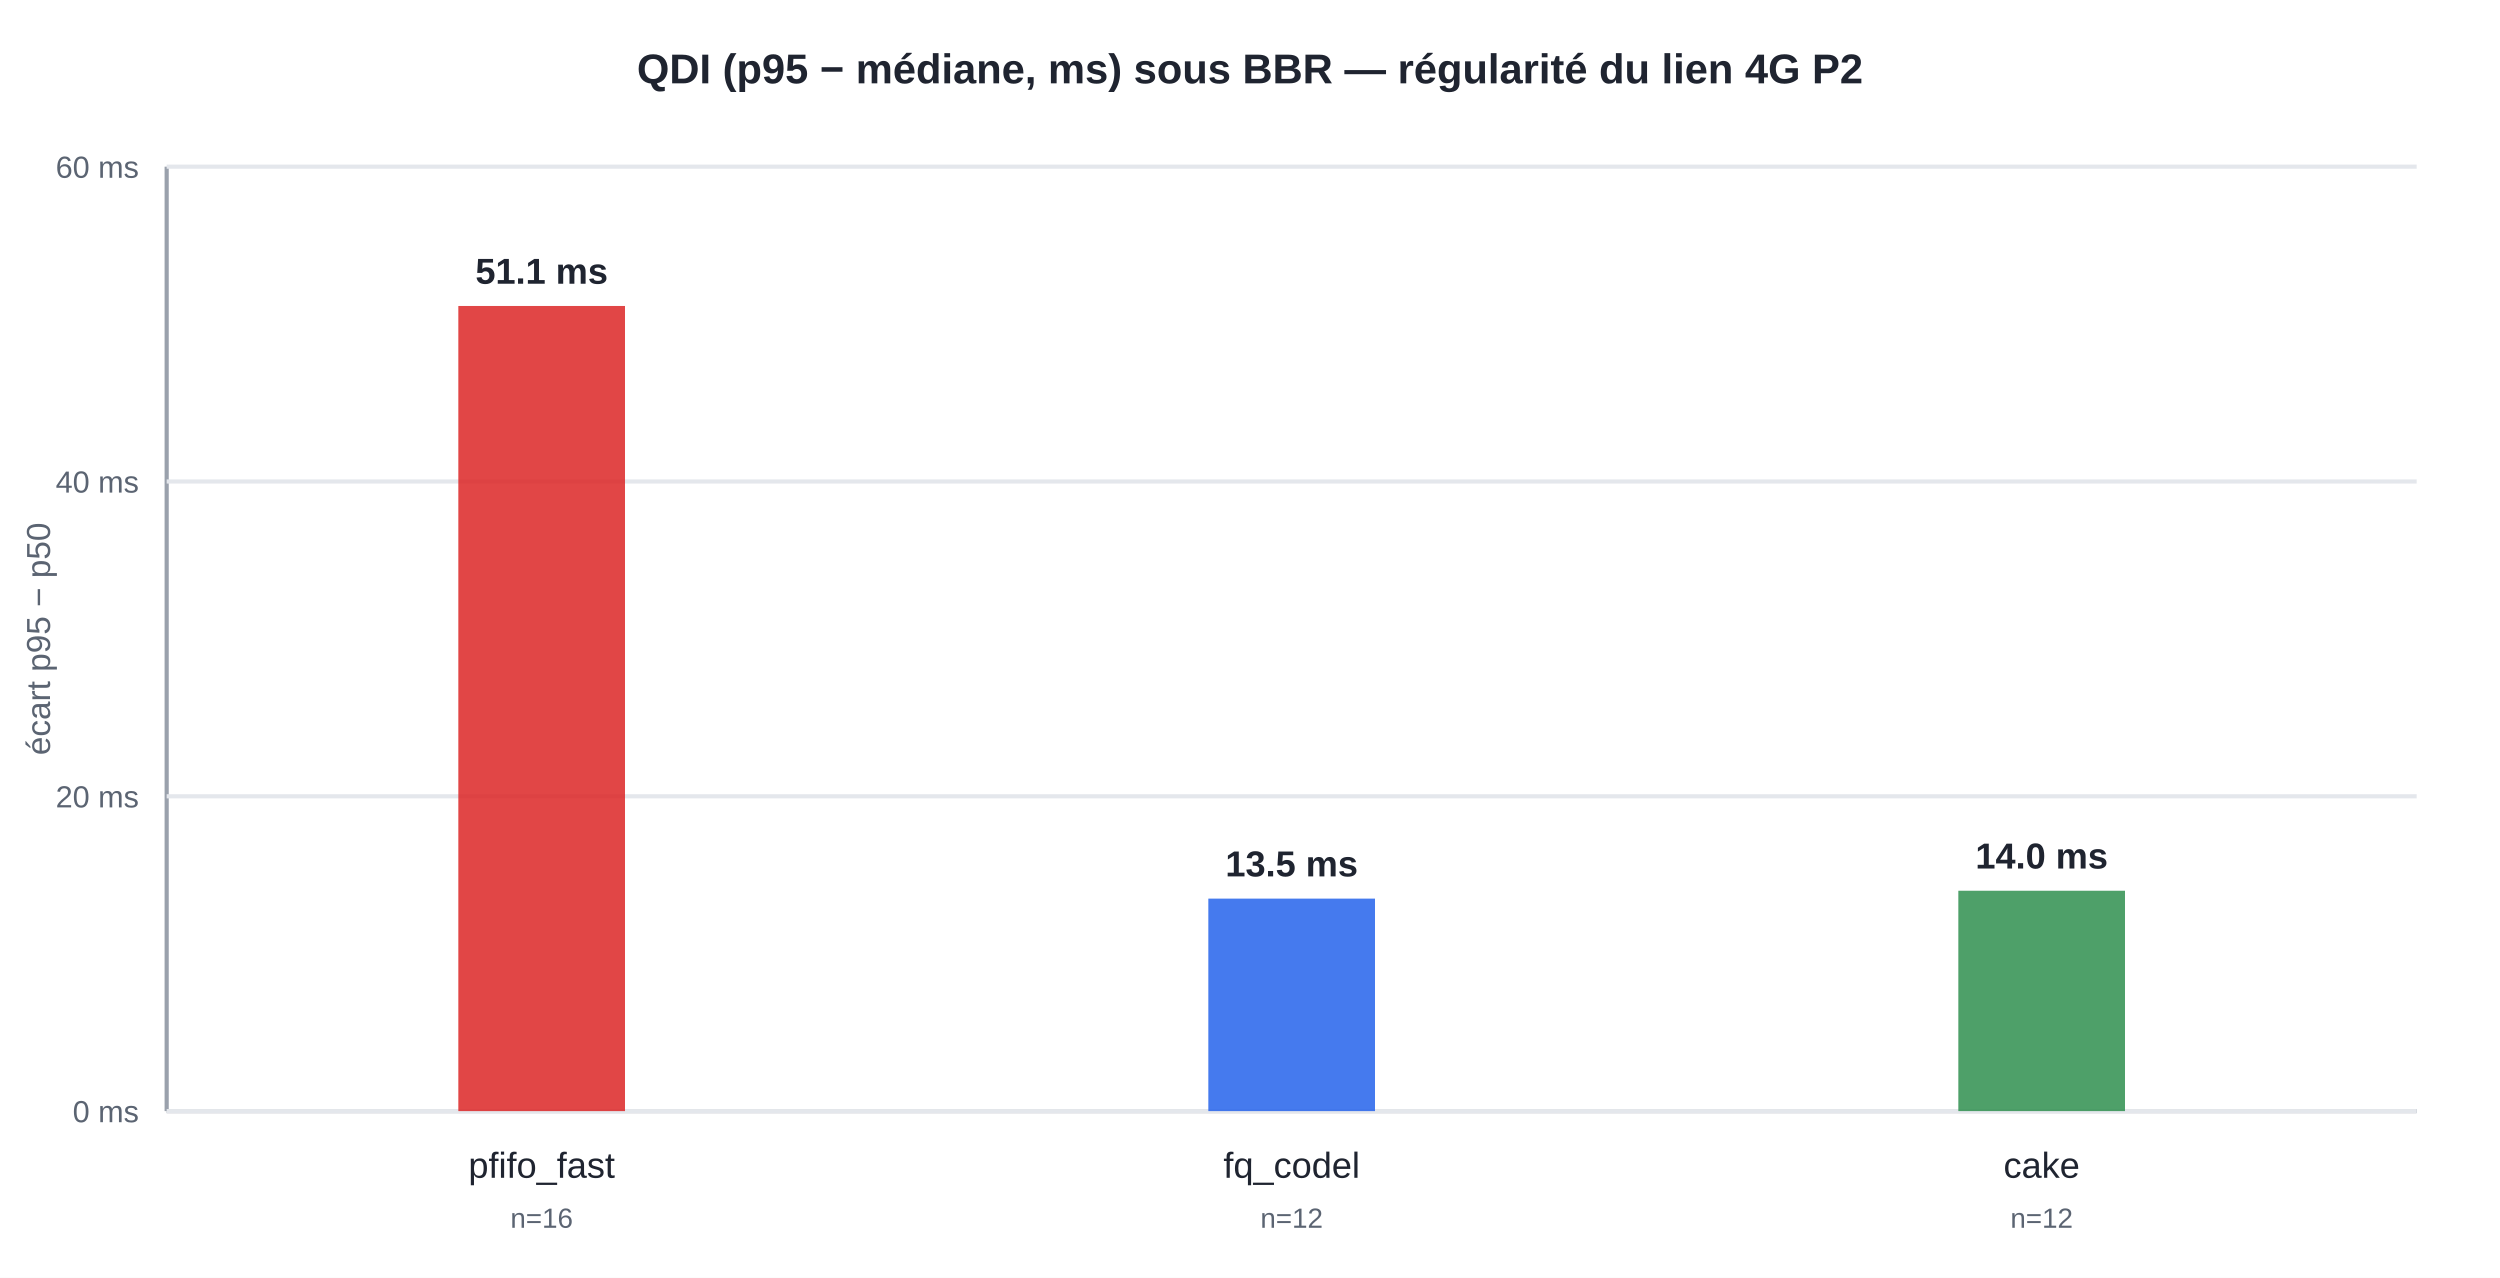
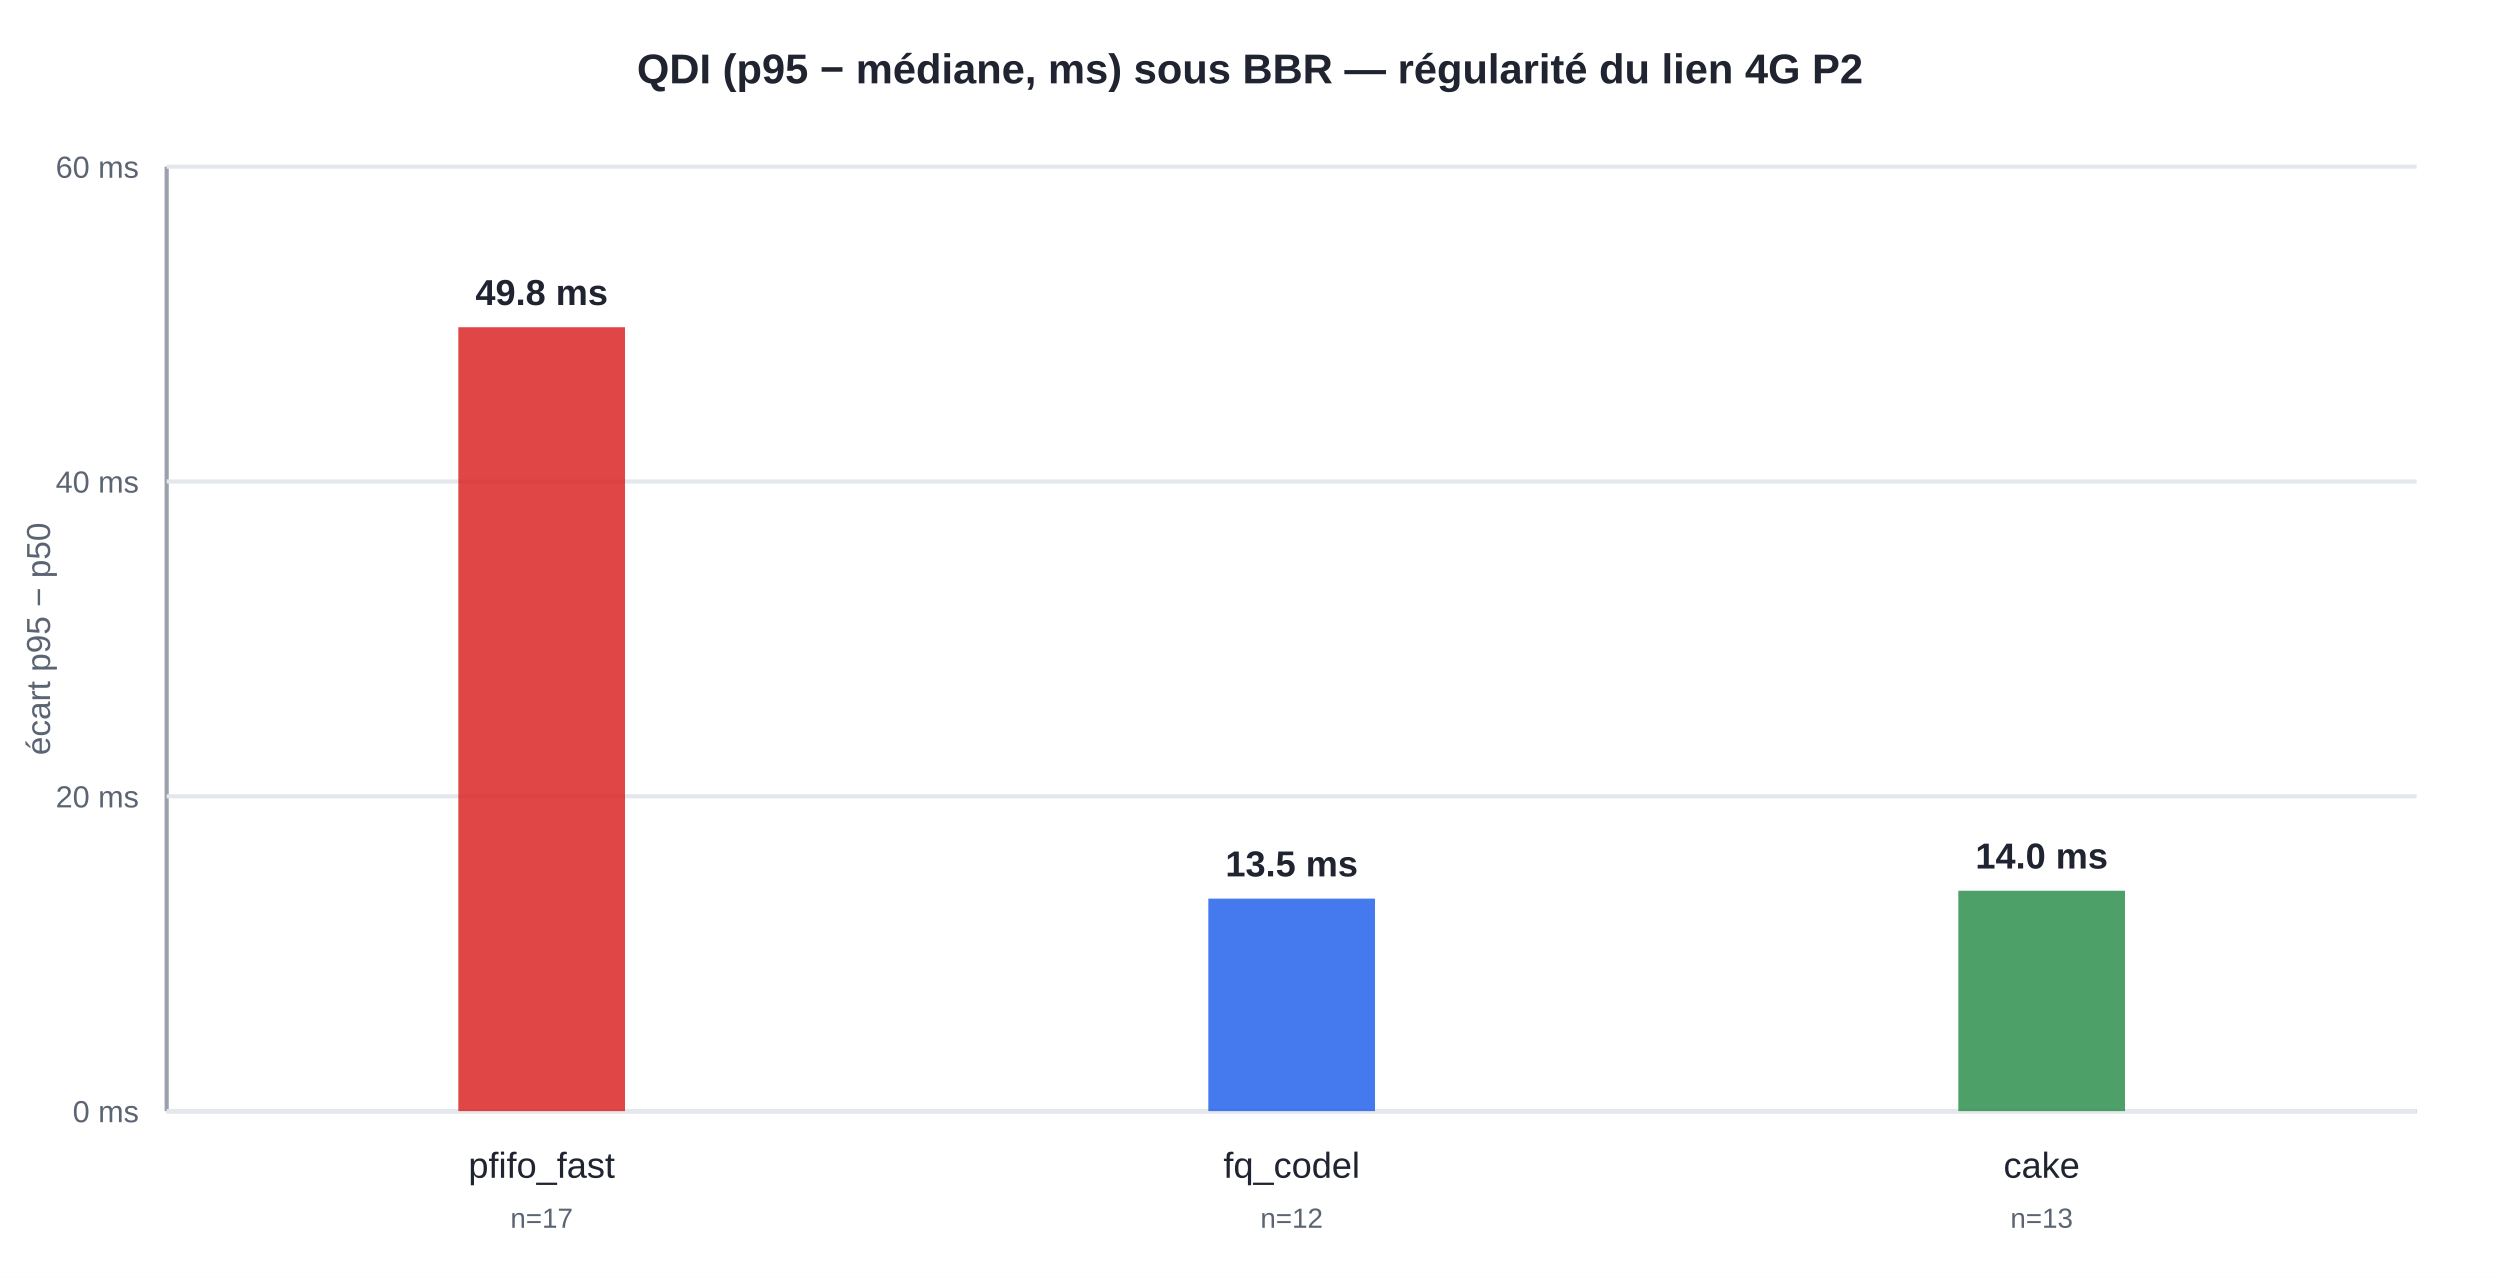
<svg xmlns="http://www.w3.org/2000/svg" width="900" height="460" viewBox="0 0 900 460">
  <defs />
  <rect width="900" height="460" fill="#ffffff" />
  <line x1="60" y1="60" x2="60" y2="400" stroke="#9aa1ac" stroke-width="1.5" />
  <line x1="60" y1="400" x2="870" y2="400" stroke="#9aa1ac" stroke-width="1.5" />
  <line x1="60" y1="400" x2="870" y2="400" stroke="#e4e7ec" stroke-width="1.5" />
  <text x="50" y="404" font-family="'Segoe UI', 'Helvetica Neue', Arial, sans-serif" font-size="11" fill="#5b6472" font-weight="normal" text-anchor="end">0 ms</text>
  <line x1="60" y1="286.667" x2="870" y2="286.667" stroke="#e4e7ec" stroke-width="1.5" />
  <text x="50" y="290.667" font-family="'Segoe UI', 'Helvetica Neue', Arial, sans-serif" font-size="11" fill="#5b6472" font-weight="normal" text-anchor="end">20 ms</text>
  <line x1="60" y1="173.333" x2="870" y2="173.333" stroke="#e4e7ec" stroke-width="1.5" />
  <text x="50" y="177.333" font-family="'Segoe UI', 'Helvetica Neue', Arial, sans-serif" font-size="11" fill="#5b6472" font-weight="normal" text-anchor="end">40 ms</text>
  <line x1="60" y1="60" x2="870" y2="60" stroke="#e4e7ec" stroke-width="1.5" />
  <text x="50" y="64" font-family="'Segoe UI', 'Helvetica Neue', Arial, sans-serif" font-size="11" fill="#5b6472" font-weight="normal" text-anchor="end">60 ms</text>
-   <rect x="165" y="110.15" width="60" height="289.85" rx="0" fill="#dc2626" opacity="0.85" />
-   <text x="195" y="102.15" font-family="'Segoe UI', 'Helvetica Neue', Arial, sans-serif" font-size="13" fill="#1f2430" font-weight="700" text-anchor="middle">51.1 ms</text>
+   <rect x="165" y="117.8" width="60" height="282.2" rx="0" fill="#dc2626" opacity="0.85" />
+   <text x="195" y="109.8" font-family="'Segoe UI', 'Helvetica Neue', Arial, sans-serif" font-size="13" fill="#1f2430" font-weight="700" text-anchor="middle">49.8 ms</text>
  <text x="195" y="424" font-family="'Segoe UI', 'Helvetica Neue', Arial, sans-serif" font-size="13" fill="#1f2430" font-weight="normal" text-anchor="middle">pfifo_fast</text>
-   <text x="195" y="442" font-family="'Segoe UI', 'Helvetica Neue', Arial, sans-serif" font-size="10" fill="#5b6472" font-weight="normal" text-anchor="middle">n=16</text>
+   <text x="195" y="442" font-family="'Segoe UI', 'Helvetica Neue', Arial, sans-serif" font-size="10" fill="#5b6472" font-weight="normal" text-anchor="middle">n=17</text>
  <rect x="435" y="323.5" width="60" height="76.5" rx="0" fill="#2563eb" opacity="0.85" />
  <text x="465" y="315.5" font-family="'Segoe UI', 'Helvetica Neue', Arial, sans-serif" font-size="13" fill="#1f2430" font-weight="700" text-anchor="middle">13.5 ms</text>
  <text x="465" y="424" font-family="'Segoe UI', 'Helvetica Neue', Arial, sans-serif" font-size="13" fill="#1f2430" font-weight="normal" text-anchor="middle">fq_codel</text>
  <text x="465" y="442" font-family="'Segoe UI', 'Helvetica Neue', Arial, sans-serif" font-size="10" fill="#5b6472" font-weight="normal" text-anchor="middle">n=12</text>
  <rect x="705" y="320.667" width="60" height="79.333" rx="0" fill="#2f8f4f" opacity="0.85" />
  <text x="735" y="312.667" font-family="'Segoe UI', 'Helvetica Neue', Arial, sans-serif" font-size="13" fill="#1f2430" font-weight="700" text-anchor="middle">14.0 ms</text>
  <text x="735" y="424" font-family="'Segoe UI', 'Helvetica Neue', Arial, sans-serif" font-size="13" fill="#1f2430" font-weight="normal" text-anchor="middle">cake</text>
-   <text x="735" y="442" font-family="'Segoe UI', 'Helvetica Neue', Arial, sans-serif" font-size="10" fill="#5b6472" font-weight="normal" text-anchor="middle">n=12</text>
+   <text x="735" y="442" font-family="'Segoe UI', 'Helvetica Neue', Arial, sans-serif" font-size="10" fill="#5b6472" font-weight="normal" text-anchor="middle">n=13</text>
  <text x="450" y="30" font-family="'Segoe UI', 'Helvetica Neue', Arial, sans-serif" font-size="15" fill="#1f2430" font-weight="700" text-anchor="middle">QDI (p95 − médiane, ms) sous BBR — régularité du lien 4G P2</text>
  <text x="18" y="230" font-family="'Segoe UI', 'Helvetica Neue', Arial, sans-serif" font-size="12" fill="#5b6472" font-weight="normal" text-anchor="middle" transform="rotate(-90 18 230)">écart p95 − p50</text>
</svg>
